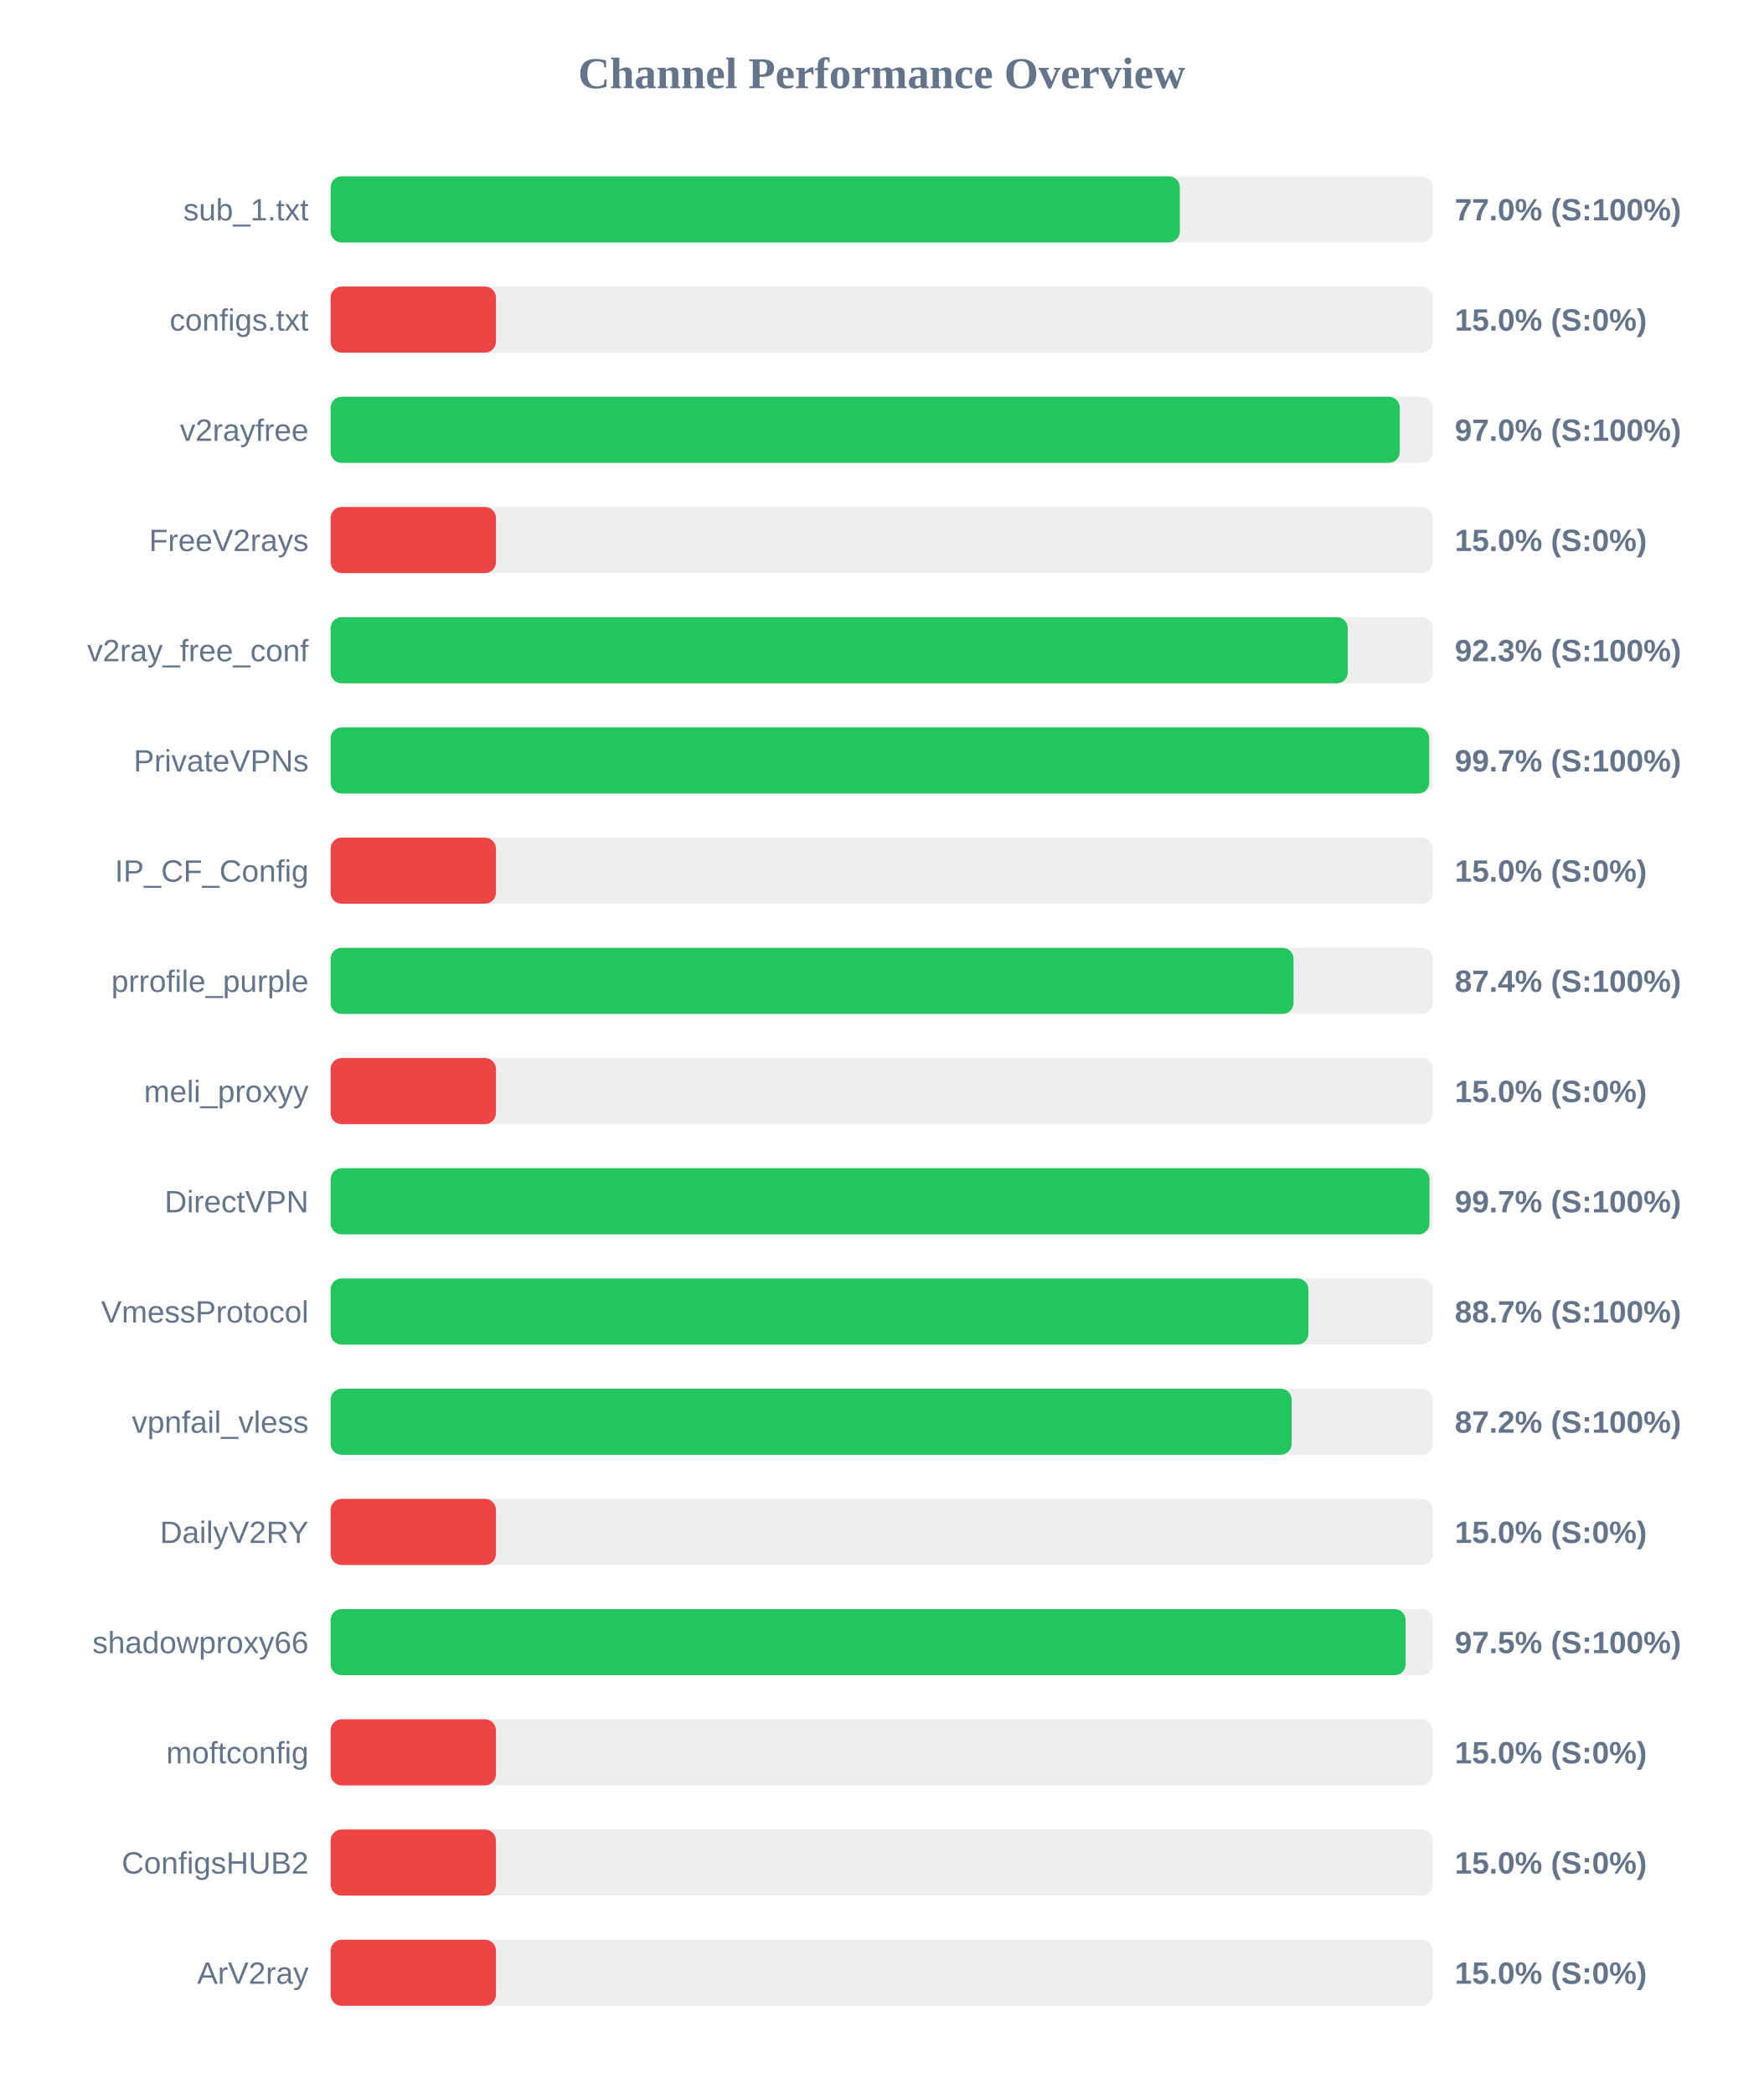
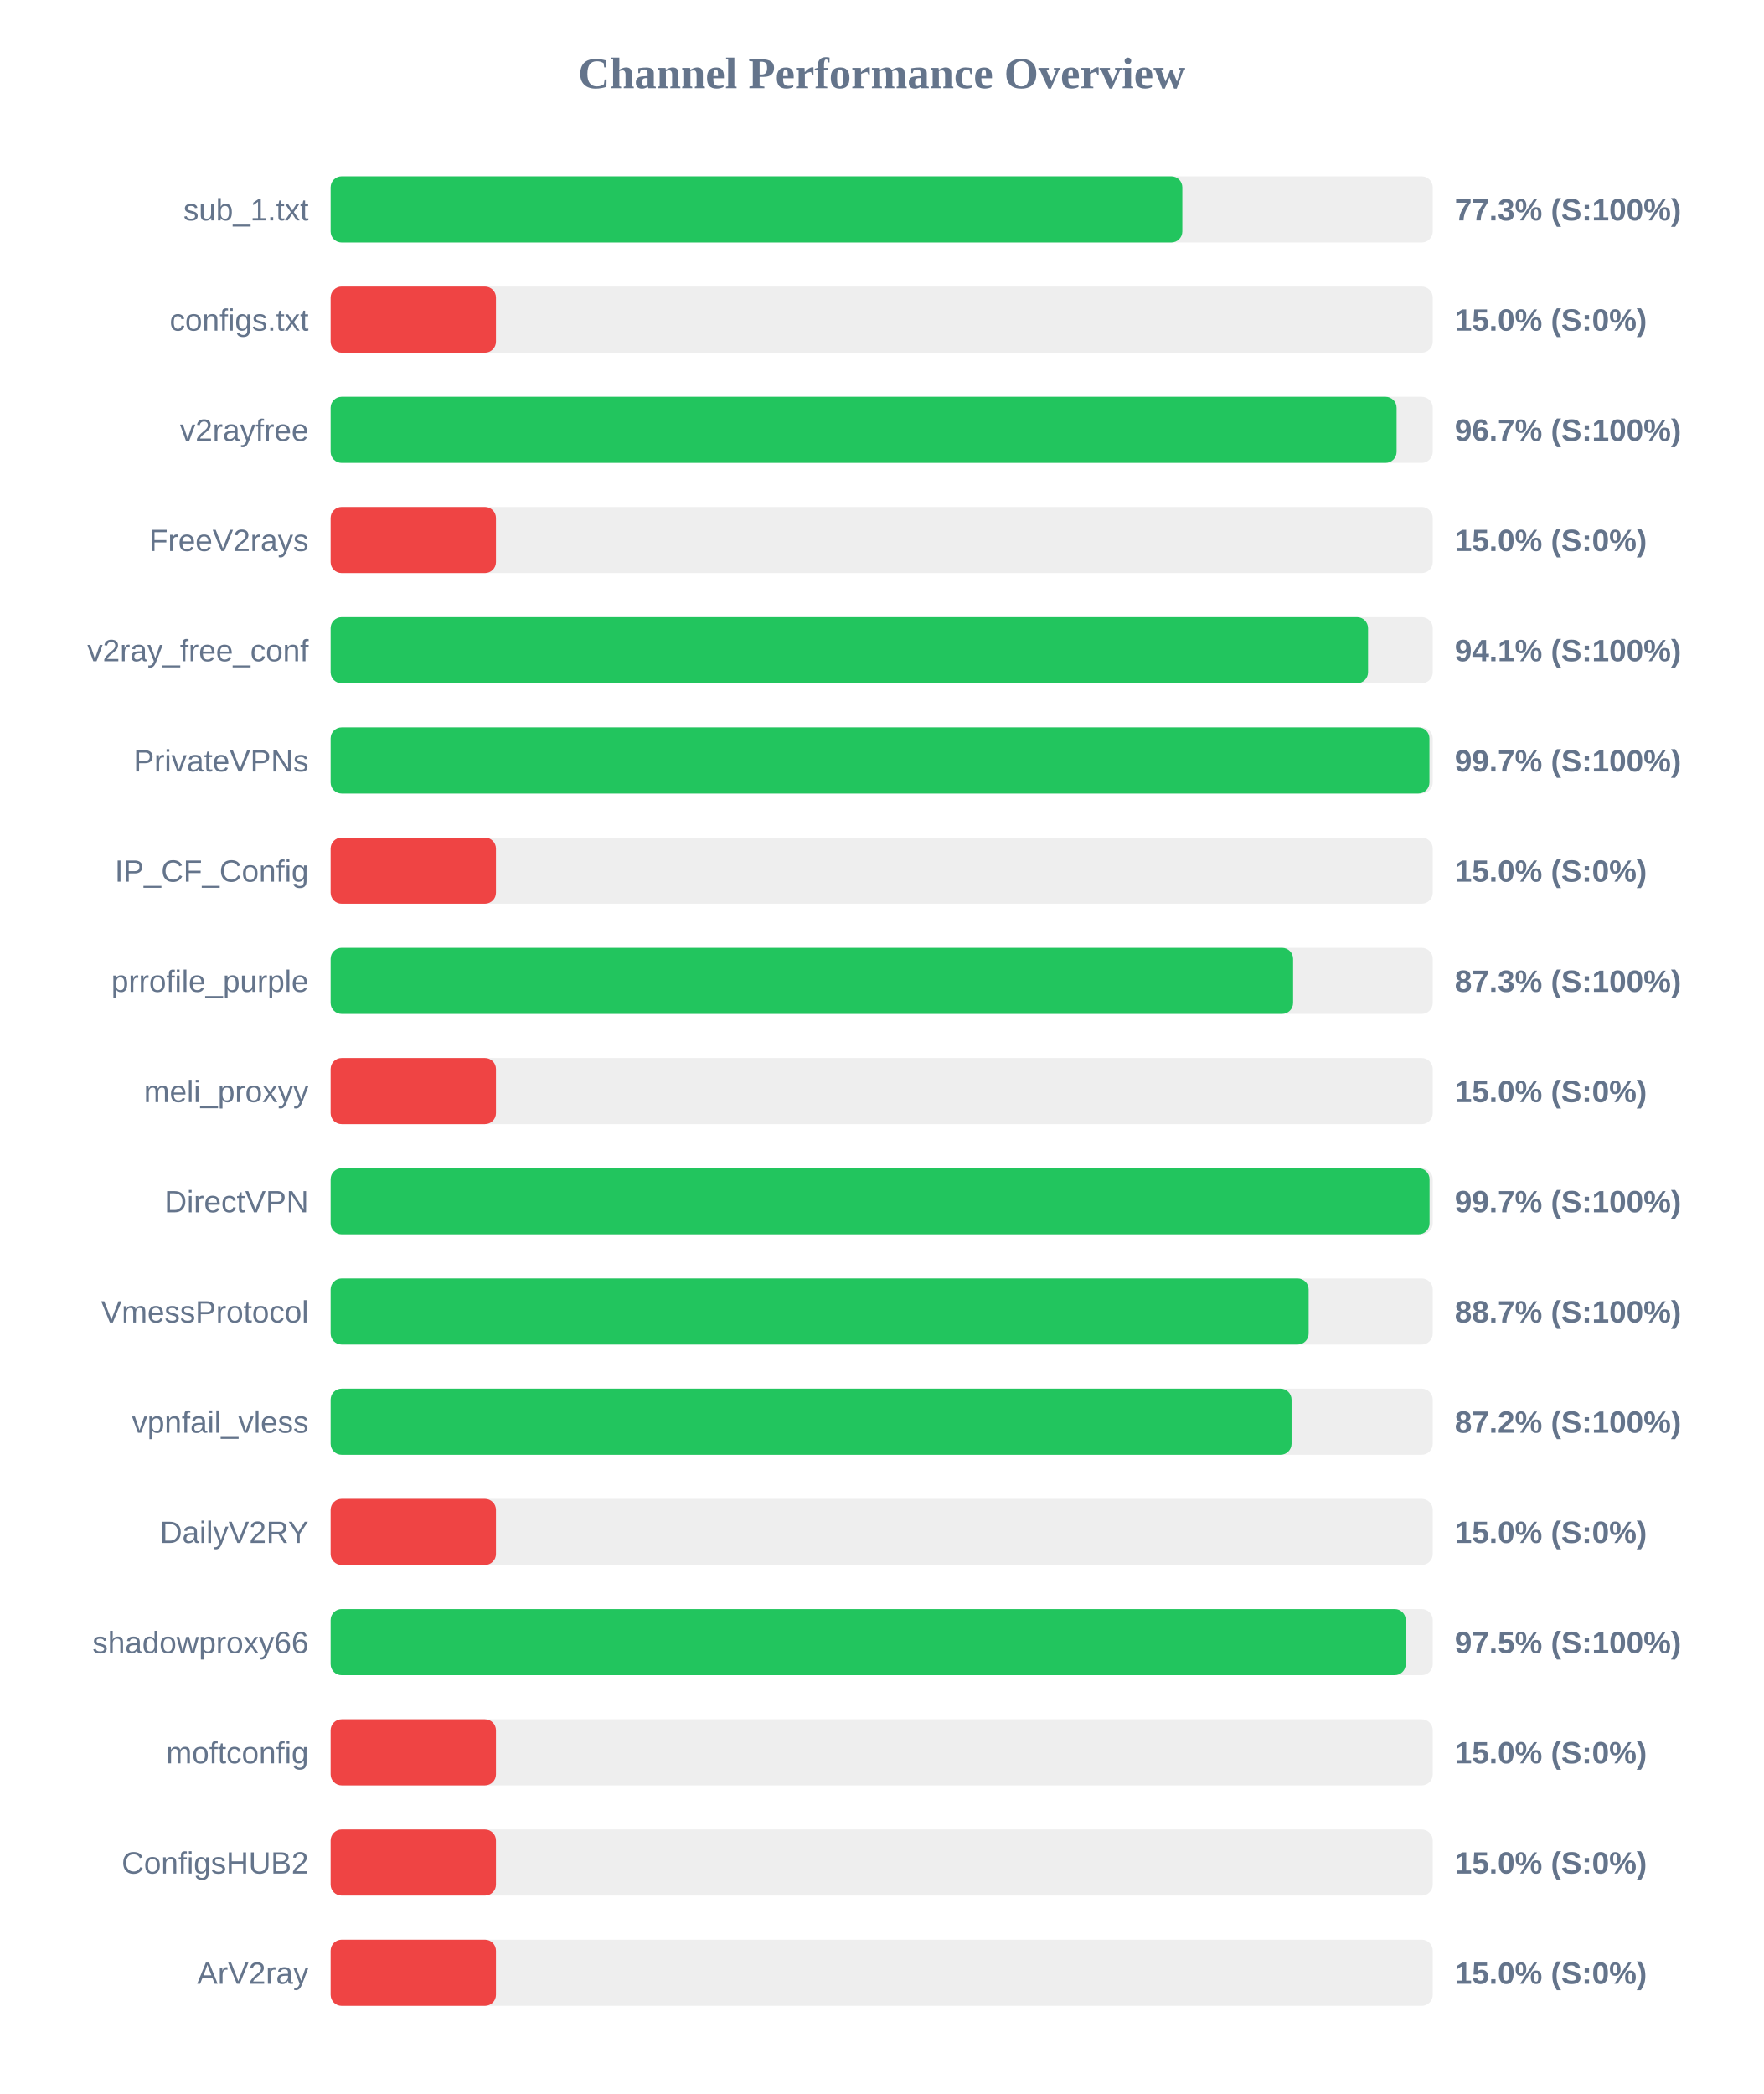
<svg xmlns="http://www.w3.org/2000/svg" width="800" height="950" version="1.1">
  <style>
        .row { font: 14px Arial; fill: #64748b; }
        .score { font: bold 14px Arial; fill: #64748b; }
    </style>
  <text x="400" y="40" text-anchor="middle" font-size="20px" font-weight="bold" fill="#64748b">Channel Performance Overview</text>
  <rect x="150" y="80" width="500" height="30" fill="#eee" rx="5" />
-   <rect x="150" y="80" width="385.25" height="30" fill="#22c55e" rx="5" />
+   <rect x="150" y="80" width="386.4" height="30" fill="#22c55e" rx="5" />
  <text x="140" y="100" text-anchor="end" class="row">sub_1.txt</text>
-   <text x="660" y="100" text-anchor="start" class="score">77.0% (S:100%)</text>
+   <text x="660" y="100" text-anchor="start" class="score">77.3% (S:100%)</text>
  <rect x="150" y="130" width="500" height="30" fill="#eee" rx="5" />
  <rect x="150" y="130" width="75.0" height="30" fill="#ef4444" rx="5" />
  <text x="140" y="150" text-anchor="end" class="row">configs.txt</text>
  <text x="660" y="150" text-anchor="start" class="score">15.0% (S:0%)</text>
  <rect x="150" y="180" width="500" height="30" fill="#eee" rx="5" />
-   <rect x="150" y="180" width="485.05" height="30" fill="#22c55e" rx="5" />
+   <rect x="150" y="180" width="483.6" height="30" fill="#22c55e" rx="5" />
  <text x="140" y="200" text-anchor="end" class="row">v2rayfree</text>
-   <text x="660" y="200" text-anchor="start" class="score">97.0% (S:100%)</text>
+   <text x="660" y="200" text-anchor="start" class="score">96.7% (S:100%)</text>
  <rect x="150" y="230" width="500" height="30" fill="#eee" rx="5" />
  <rect x="150" y="230" width="75.0" height="30" fill="#ef4444" rx="5" />
  <text x="140" y="250" text-anchor="end" class="row">FreeV2rays</text>
  <text x="660" y="250" text-anchor="start" class="score">15.0% (S:0%)</text>
  <rect x="150" y="280" width="500" height="30" fill="#eee" rx="5" />
-   <rect x="150" y="280" width="461.45" height="30" fill="#22c55e" rx="5" />
+   <rect x="150" y="280" width="470.65" height="30" fill="#22c55e" rx="5" />
  <text x="140" y="300" text-anchor="end" class="row">v2ray_free_conf</text>
-   <text x="660" y="300" text-anchor="start" class="score">92.3% (S:100%)</text>
+   <text x="660" y="300" text-anchor="start" class="score">94.1% (S:100%)</text>
  <rect x="150" y="330" width="500" height="30" fill="#eee" rx="5" />
-   <rect x="150" y="330" width="498.4" height="30" fill="#22c55e" rx="5" />
+   <rect x="150" y="330" width="498.5" height="30" fill="#22c55e" rx="5" />
  <text x="140" y="350" text-anchor="end" class="row">PrivateVPNs</text>
  <text x="660" y="350" text-anchor="start" class="score">99.7% (S:100%)</text>
  <rect x="150" y="380" width="500" height="30" fill="#eee" rx="5" />
  <rect x="150" y="380" width="75.0" height="30" fill="#ef4444" rx="5" />
  <text x="140" y="400" text-anchor="end" class="row">IP_CF_Config</text>
  <text x="660" y="400" text-anchor="start" class="score">15.0% (S:0%)</text>
  <rect x="150" y="430" width="500" height="30" fill="#eee" rx="5" />
-   <rect x="150" y="430" width="436.85" height="30" fill="#22c55e" rx="5" />
+   <rect x="150" y="430" width="436.65" height="30" fill="#22c55e" rx="5" />
  <text x="140" y="450" text-anchor="end" class="row">prrofile_purple</text>
-   <text x="660" y="450" text-anchor="start" class="score">87.4% (S:100%)</text>
+   <text x="660" y="450" text-anchor="start" class="score">87.3% (S:100%)</text>
  <rect x="150" y="480" width="500" height="30" fill="#eee" rx="5" />
  <rect x="150" y="480" width="75.0" height="30" fill="#ef4444" rx="5" />
  <text x="140" y="500" text-anchor="end" class="row">meli_proxyy</text>
  <text x="660" y="500" text-anchor="start" class="score">15.0% (S:0%)</text>
  <rect x="150" y="530" width="500" height="30" fill="#eee" rx="5" />
-   <rect x="150" y="530" width="498.5" height="30" fill="#22c55e" rx="5" />
+   <rect x="150" y="530" width="498.55" height="30" fill="#22c55e" rx="5" />
  <text x="140" y="550" text-anchor="end" class="row">DirectVPN</text>
  <text x="660" y="550" text-anchor="start" class="score">99.7% (S:100%)</text>
  <rect x="150" y="580" width="500" height="30" fill="#eee" rx="5" />
-   <rect x="150" y="580" width="443.6" height="30" fill="#22c55e" rx="5" />
+   <rect x="150" y="580" width="443.7" height="30" fill="#22c55e" rx="5" />
  <text x="140" y="600" text-anchor="end" class="row">VmessProtocol</text>
  <text x="660" y="600" text-anchor="start" class="score">88.7% (S:100%)</text>
  <rect x="150" y="630" width="500" height="30" fill="#eee" rx="5" />
-   <rect x="150" y="630" width="436.0" height="30" fill="#22c55e" rx="5" />
+   <rect x="150" y="630" width="435.95" height="30" fill="#22c55e" rx="5" />
  <text x="140" y="650" text-anchor="end" class="row">vpnfail_vless</text>
  <text x="660" y="650" text-anchor="start" class="score">87.2% (S:100%)</text>
  <rect x="150" y="680" width="500" height="30" fill="#eee" rx="5" />
  <rect x="150" y="680" width="75.0" height="30" fill="#ef4444" rx="5" />
  <text x="140" y="700" text-anchor="end" class="row">DailyV2RY</text>
  <text x="660" y="700" text-anchor="start" class="score">15.0% (S:0%)</text>
  <rect x="150" y="730" width="500" height="30" fill="#eee" rx="5" />
-   <rect x="150" y="730" width="487.7" height="30" fill="#22c55e" rx="5" />
+   <rect x="150" y="730" width="487.75" height="30" fill="#22c55e" rx="5" />
  <text x="140" y="750" text-anchor="end" class="row">shadowproxy66</text>
  <text x="660" y="750" text-anchor="start" class="score">97.5% (S:100%)</text>
  <rect x="150" y="780" width="500" height="30" fill="#eee" rx="5" />
  <rect x="150" y="780" width="75.0" height="30" fill="#ef4444" rx="5" />
  <text x="140" y="800" text-anchor="end" class="row">moftconfig</text>
  <text x="660" y="800" text-anchor="start" class="score">15.0% (S:0%)</text>
  <rect x="150" y="830" width="500" height="30" fill="#eee" rx="5" />
  <rect x="150" y="830" width="75.0" height="30" fill="#ef4444" rx="5" />
  <text x="140" y="850" text-anchor="end" class="row">ConfigsHUB2</text>
  <text x="660" y="850" text-anchor="start" class="score">15.0% (S:0%)</text>
  <rect x="150" y="880" width="500" height="30" fill="#eee" rx="5" />
  <rect x="150" y="880" width="75.0" height="30" fill="#ef4444" rx="5" />
  <text x="140" y="900" text-anchor="end" class="row">ArV2ray</text>
  <text x="660" y="900" text-anchor="start" class="score">15.0% (S:0%)</text>
</svg>
